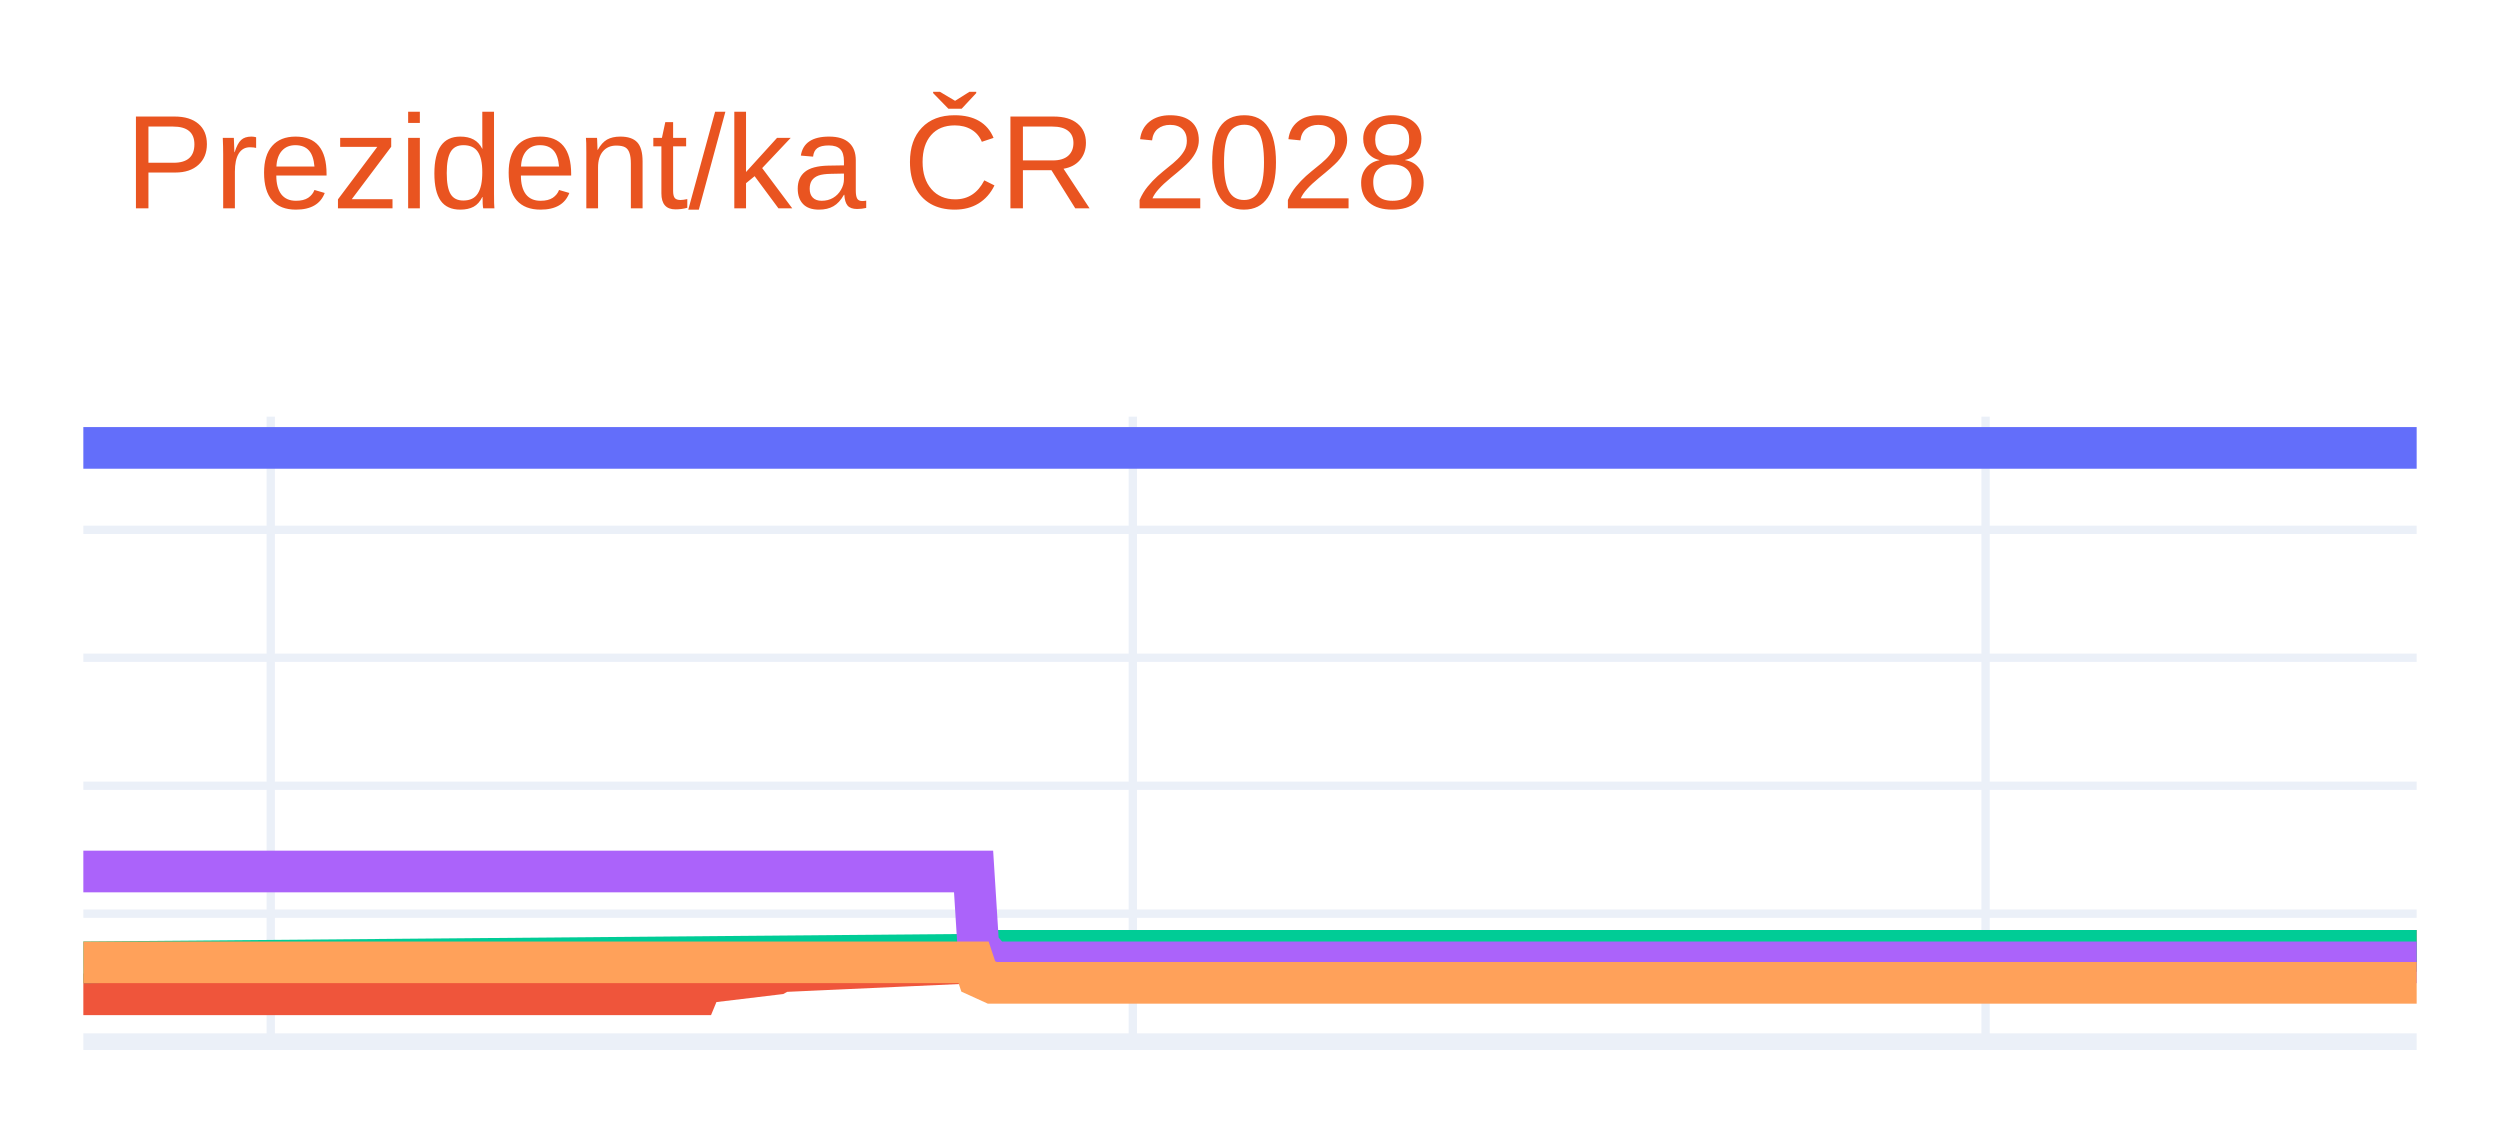
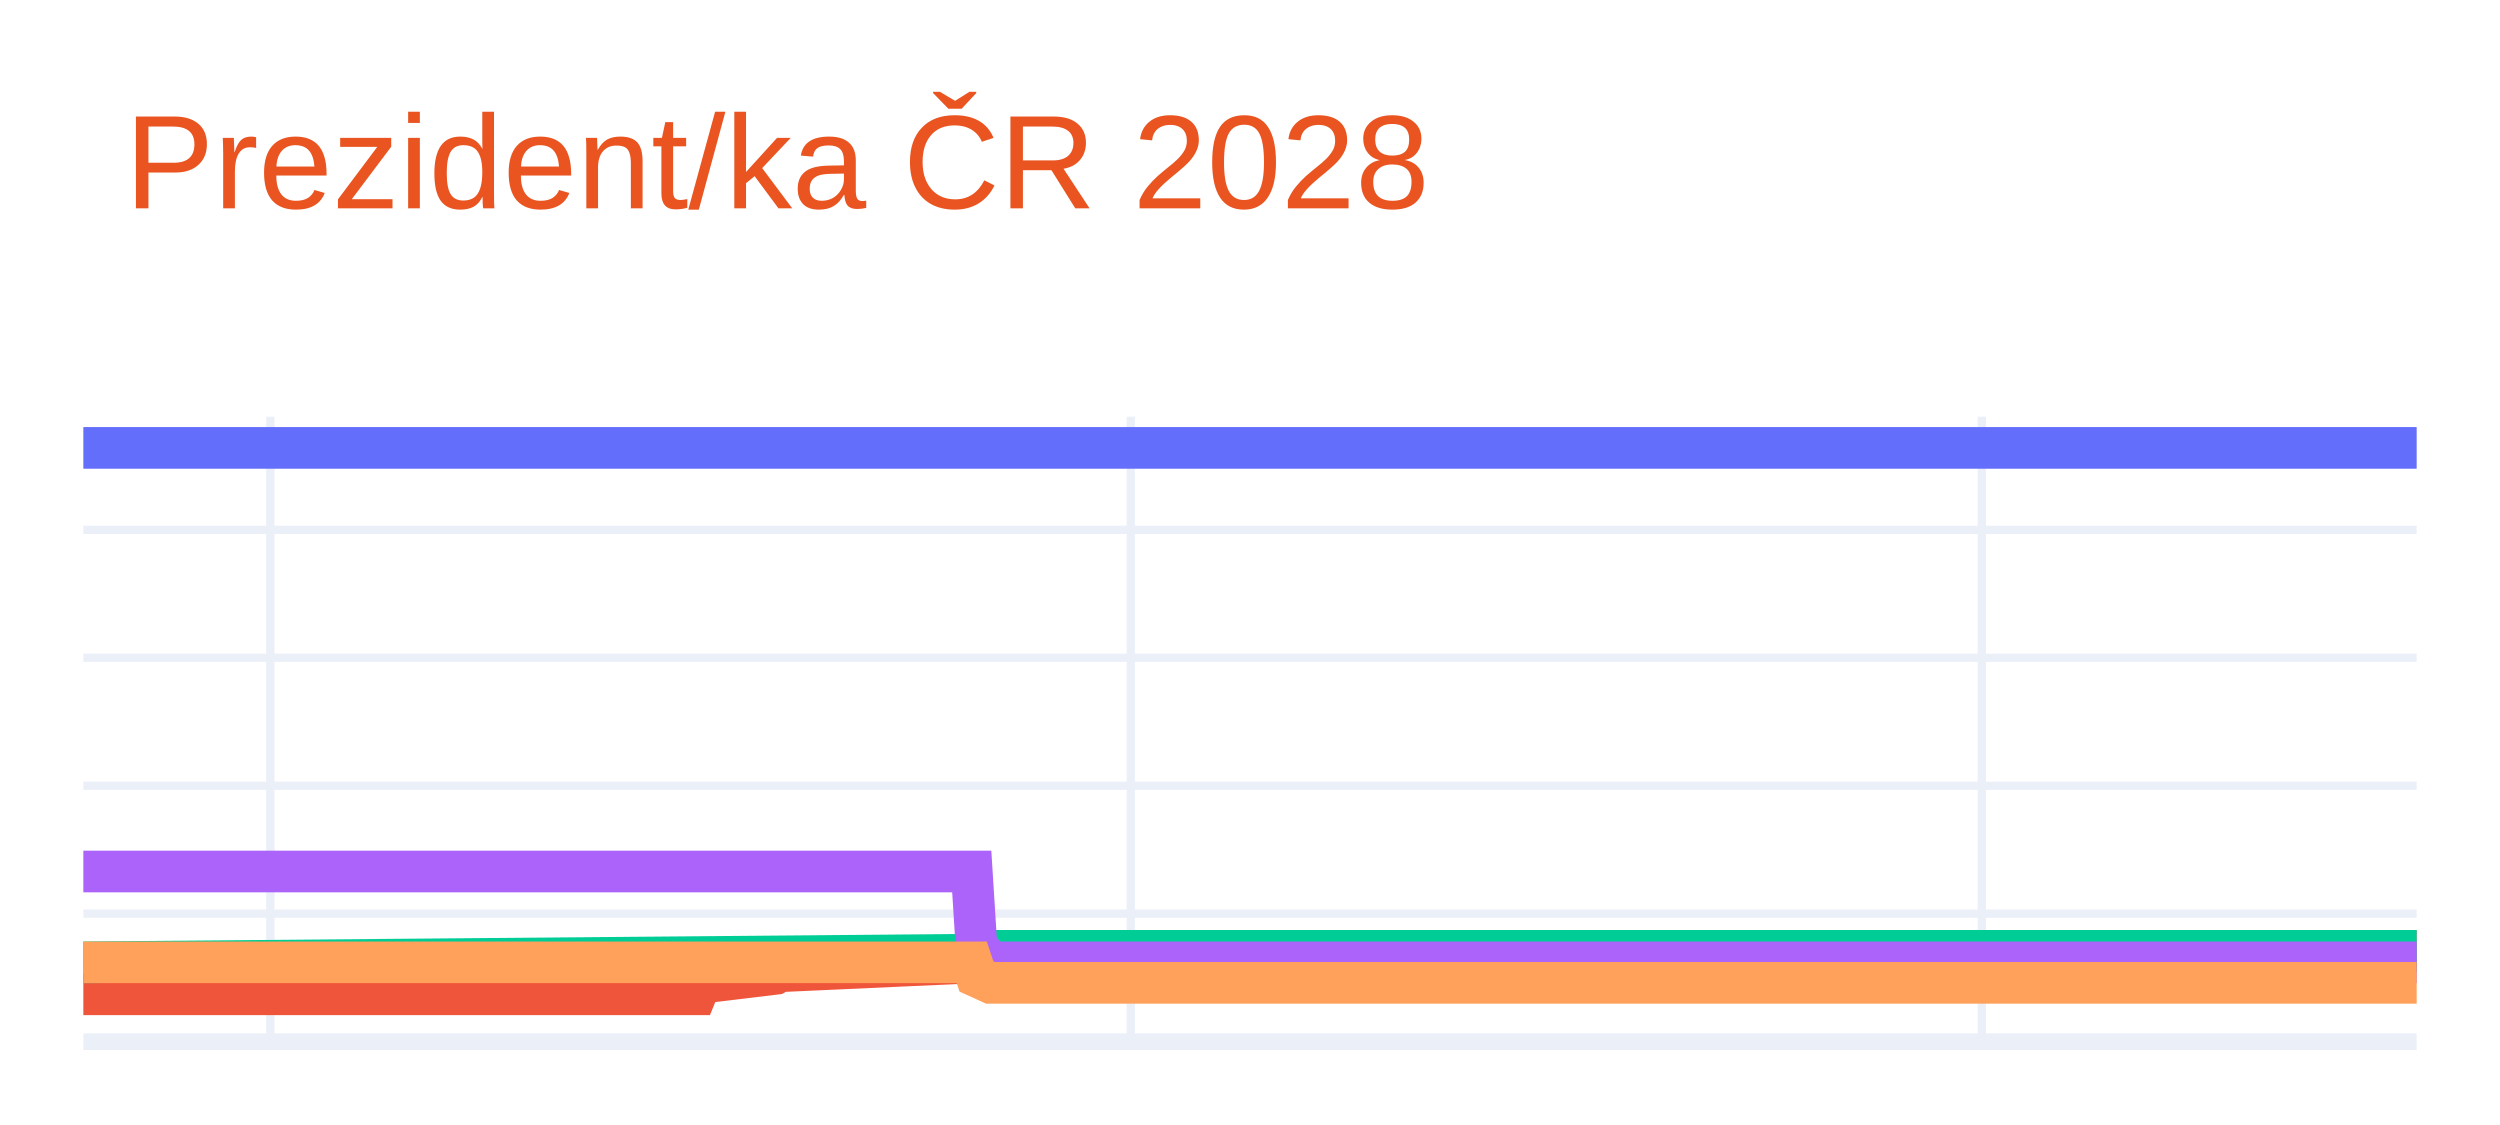
<svg xmlns="http://www.w3.org/2000/svg" class="main-svg" width="300" height="135" style="" viewBox="0 0 300 135">
  <rect x="0" y="0" width="300" height="135" style="fill: rgb(255, 255, 255); fill-opacity: 1;" />
-   <defs id="defs-0611ff">
+   <defs id="defs-310eea">
    <g class="clips">
-       <clipPath id="clip0611ffxyplot" class="plotclip">
+       <clipPath id="clip310eeaxyplot" class="plotclip">
        <rect width="280" height="75" />
      </clipPath>
-       <clipPath class="axesclip" id="clip0611ffx">
+       <clipPath class="axesclip" id="clip310eeax">
        <rect x="10" y="0" width="280" height="135" />
      </clipPath>
-       <clipPath class="axesclip" id="clip0611ffy">
+       <clipPath class="axesclip" id="clip310eeay">
        <rect x="0" y="50" width="300" height="75" />
      </clipPath>
-       <clipPath class="axesclip" id="clip0611ffxy">
+       <clipPath class="axesclip" id="clip310eeaxy">
        <rect x="10" y="50" width="280" height="75" />
      </clipPath>
    </g>
    <g class="gradients" />
    <g class="patterns" />
  </defs>
  <g class="bglayer" />
  <g class="layer-below">
    <g class="imagelayer" />
    <g class="shapelayer" />
  </g>
  <g class="cartesianlayer">
    <g class="subplot xy">
      <g class="layer-subplot">
        <g class="shapelayer" />
        <g class="imagelayer" />
      </g>
      <g class="minor-gridlayer">
        <g class="x" />
        <g class="y" />
      </g>
      <g class="gridlayer">
        <g class="x">
-           <path class="xgrid crisp" transform="translate(32.49,0)" d="M0,50v75" style="stroke: rgb(235, 240, 248); stroke-opacity: 1; stroke-width: 1px;" />
-           <path class="xgrid crisp" transform="translate(135.94,0)" d="M0,50v75" style="stroke: rgb(235, 240, 248); stroke-opacity: 1; stroke-width: 1px;" />
-           <path class="xgrid crisp" transform="translate(238.27,0)" d="M0,50v75" style="stroke: rgb(235, 240, 248); stroke-opacity: 1; stroke-width: 1px;" />
+           <path class="xgrid crisp" transform="translate(32.44,0)" d="M0,50v75" style="stroke: rgb(235, 240, 248); stroke-opacity: 1; stroke-width: 1px;" />
+           <path class="xgrid crisp" transform="translate(135.69,0)" d="M0,50v75" style="stroke: rgb(235, 240, 248); stroke-opacity: 1; stroke-width: 1px;" />
+           <path class="xgrid crisp" transform="translate(237.82,0)" d="M0,50v75" style="stroke: rgb(235, 240, 248); stroke-opacity: 1; stroke-width: 1px;" />
        </g>
        <g class="y">
          <path class="ygrid crisp" transform="translate(0,109.64)" d="M10,0h280" style="stroke: rgb(235, 240, 248); stroke-opacity: 1; stroke-width: 1px;" />
          <path class="ygrid crisp" transform="translate(0,94.29)" d="M10,0h280" style="stroke: rgb(235, 240, 248); stroke-opacity: 1; stroke-width: 1px;" />
          <path class="ygrid crisp" transform="translate(0,78.93)" d="M10,0h280" style="stroke: rgb(235, 240, 248); stroke-opacity: 1; stroke-width: 1px;" />
          <path class="ygrid crisp" transform="translate(0,63.58)" d="M10,0h280" style="stroke: rgb(235, 240, 248); stroke-opacity: 1; stroke-width: 1px;" />
        </g>
      </g>
      <g class="zerolinelayer">
        <path class="yzl zl crisp" transform="translate(0,125)" d="M10,0h280" style="stroke: rgb(235, 240, 248); stroke-opacity: 1; stroke-width: 2px;" />
      </g>
      <g class="layer-between">
        <g class="shapelayer" />
        <g class="imagelayer" />
      </g>
      <path class="xlines-below" />
      <path class="ylines-below" />
      <g class="overlines-below" />
      <g class="xaxislayer-below" />
      <g class="yaxislayer-below" />
      <g class="overaxes-below" />
      <g class="overplot">
-         <g class="xy" transform="translate(10,50)" clip-path="url(#clip0611ffxyplot)">
+         <g class="xy" transform="translate(10,50)" clip-path="url(#clip310eeaxyplot)">
          <g class="scatterlayer mlayer">
-             <g class="trace scatter traced17390" style="stroke-miterlimit: 2; opacity: 1;">
+             <g class="trace scatter trace8d567f" style="stroke-miterlimit: 2; opacity: 1;">
              <g class="fills" />
              <g class="errorbars" />
              <g class="lines">
                <path class="js-line" d="M0,3.75L280,3.75" style="vector-effect: none; fill: none; stroke: rgb(99, 110, 250); stroke-opacity: 1; stroke-width: 5px; opacity: 1;" />
              </g>
              <g class="points" />
              <g class="text" />
            </g>
-             <g class="trace scatter tracea0196e" style="stroke-miterlimit: 2; opacity: 1;">
+             <g class="trace scatter trace7102e1" style="stroke-miterlimit: 2; opacity: 1;">
              <g class="fills" />
              <g class="errorbars" />
              <g class="lines">
-                 <path class="js-line" d="M0,69.32L73.65,69.32L74.22,67.94L83.21,66.86L83.78,66.55L107.39,65.48L107.95,64.87L280,64.1" style="vector-effect: none; fill: none; stroke: rgb(239, 85, 59); stroke-opacity: 1; stroke-width: 5px; opacity: 1;" />
+                 <path class="js-line" d="M0,69.32L73.51,69.32L74.07,67.94L83.05,66.86L83.61,66.55L107.17,65.48L107.74,64.87L280,64.1" style="vector-effect: none; fill: none; stroke: rgb(239, 85, 59); stroke-opacity: 1; stroke-width: 5px; opacity: 1;" />
              </g>
              <g class="points" />
              <g class="text" />
            </g>
-             <g class="trace scatter tracedd500d" style="stroke-miterlimit: 2; opacity: 1;">
+             <g class="trace scatter trace560757" style="stroke-miterlimit: 2; opacity: 1;">
              <g class="fills" />
              <g class="errorbars" />
              <g class="lines">
-                 <path class="js-line" d="M0,65.48L107.39,64.56L107.95,64.1L280,64.1" style="vector-effect: none; fill: none; stroke: rgb(0, 204, 150); stroke-opacity: 1; stroke-width: 5px; opacity: 1;" />
+                 <path class="js-line" d="M0,65.48L107.17,64.56L107.74,64.1L280,64.1" style="vector-effect: none; fill: none; stroke: rgb(0, 204, 150); stroke-opacity: 1; stroke-width: 5px; opacity: 1;" />
              </g>
              <g class="points" />
              <g class="text" />
            </g>
-             <g class="trace scatter trace43c244" style="stroke-miterlimit: 2; opacity: 1;">
+             <g class="trace scatter tracea7f117" style="stroke-miterlimit: 2; opacity: 1;">
              <g class="fills" />
              <g class="errorbars" />
              <g class="lines">
-                 <path class="js-line" d="M0,54.58L106.83,54.58L107.39,63.48L109.08,65.48L109.64,65.48L280,65.48" style="vector-effect: none; fill: none; stroke: rgb(171, 99, 250); stroke-opacity: 1; stroke-width: 5px; opacity: 1;" />
+                 <path class="js-line" d="M0,54.58L106.61,54.58L107.17,63.48L108.86,65.48L109.42,65.48L280,65.48" style="vector-effect: none; fill: none; stroke: rgb(171, 99, 250); stroke-opacity: 1; stroke-width: 5px; opacity: 1;" />
              </g>
              <g class="points" />
              <g class="text" />
            </g>
-             <g class="trace scatter trace62e722" style="stroke-miterlimit: 2; opacity: 1;">
+             <g class="trace scatter trace9ceeb6" style="stroke-miterlimit: 2; opacity: 1;">
              <g class="fills" />
              <g class="errorbars" />
              <g class="lines">
-                 <path class="js-line" d="M0,65.48L106.83,65.48L107.39,67.17L109.08,67.94L109.64,67.94L280,67.94" style="vector-effect: none; fill: none; stroke: rgb(255, 161, 90); stroke-opacity: 1; stroke-width: 5px; opacity: 1;" />
+                 <path class="js-line" d="M0,65.48L106.61,65.48L107.17,67.17L108.86,67.94L109.42,67.94L280,67.94" style="vector-effect: none; fill: none; stroke: rgb(255, 161, 90); stroke-opacity: 1; stroke-width: 5px; opacity: 1;" />
              </g>
              <g class="points" />
              <g class="text" />
            </g>
          </g>
        </g>
      </g>
      <path class="xlines-above crisp" d="M0,0" style="fill: none;" />
      <path class="ylines-above crisp" d="M0,0" style="fill: none;" />
      <g class="overlines-above" />
      <g class="xaxislayer-above" />
      <g class="yaxislayer-above" />
      <g class="overaxes-above" />
    </g>
  </g>
  <g class="polarlayer" />
  <g class="smithlayer" />
  <g class="ternarylayer" />
  <g class="geolayer" />
  <g class="funnelarealayer" />
  <g class="pielayer" />
  <g class="iciclelayer" />
  <g class="treemaplayer" />
  <g class="sunburstlayer" />
  <g class="glimages" />
-   <defs id="topdefs-0611ff">
+   <defs id="topdefs-310eea">
    <g class="clips" />
  </defs>
  <g class="layer-above">
    <g class="imagelayer" />
    <g class="shapelayer" />
  </g>
  <g class="infolayer">
    <g class="g-gtitle">
      <text class="gtitle" x="15" y="25" text-anchor="start" dy="0em" style="opacity: 1; font-family: Ubuntu, verdana, arial, sans-serif; font-size: 16px; fill: rgb(233, 84, 32); fill-opacity: 1; white-space: pre;">Prezident/ka ČR 2028</text>
    </g>
    <g class="g-xtitle" />
    <g class="g-ytitle" />
  </g>
</svg>
